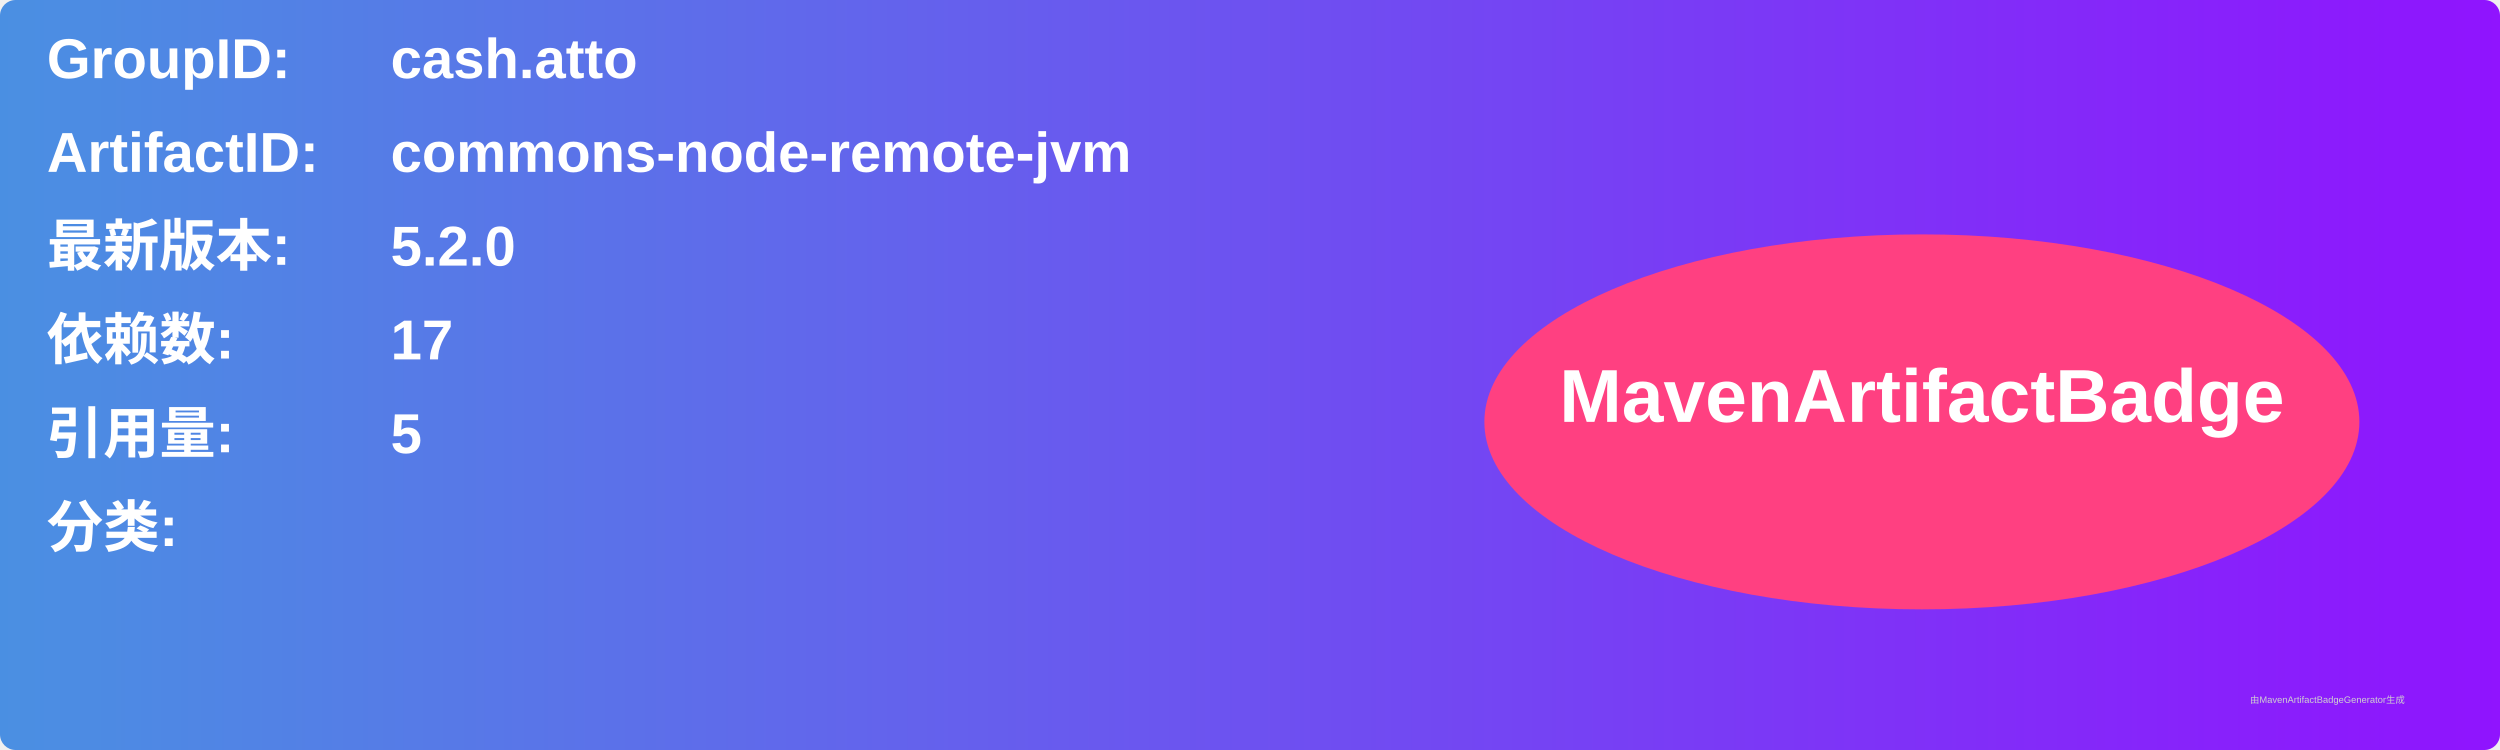
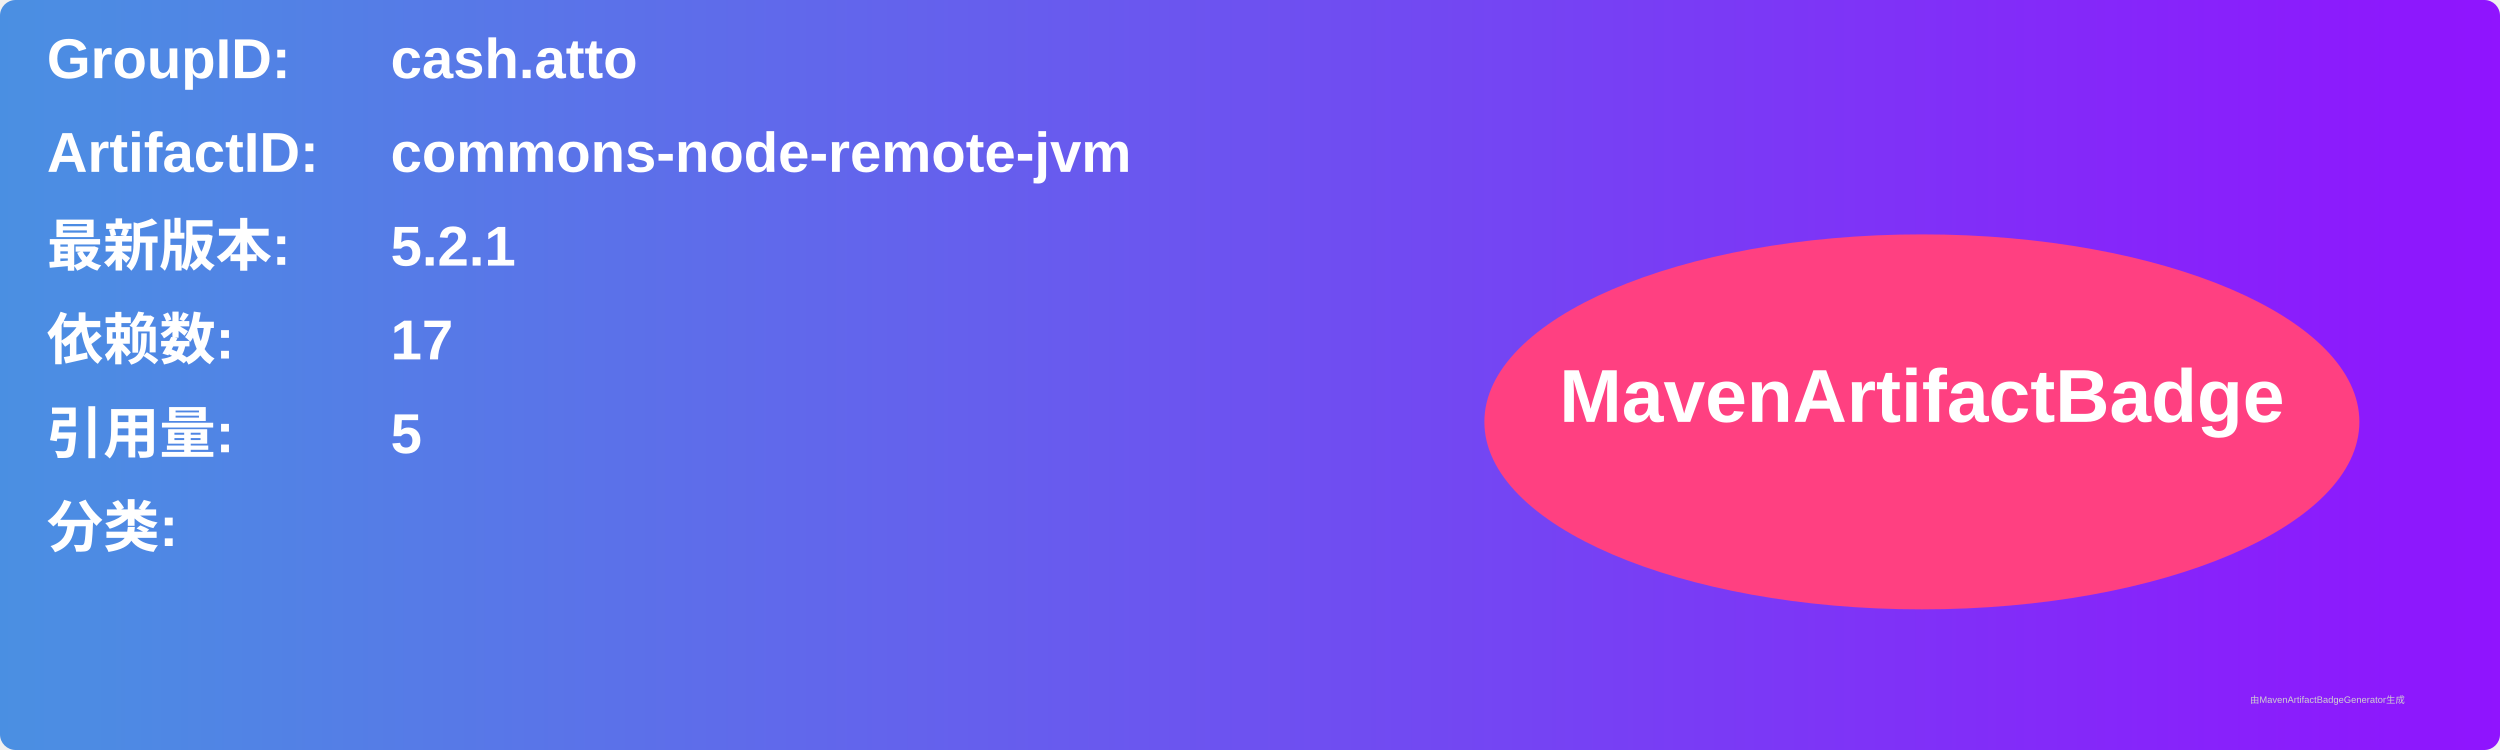
<svg xmlns="http://www.w3.org/2000/svg" width="800" height="240" viewBox="0 0 800 240">
  <linearGradient id="grad" x1="0%" y1="0%" x2="100%" y2="0%">
    <stop offset="0%" stop-color="#4a90e2" />
    <stop offset="100%" stop-color="#9013fe" />
  </linearGradient>
  <rect width="100%" height="100%" rx="5" ry="5" fill="url(#grad)" />
  <g transform="translate(15, 15)">
    <text x="0" y="10" font-family="Arial" font-size="18" fill="white" font-weight="bold" width="260">GroupID:</text>
    <text x="110" y="10" font-family="Arial" font-size="18" fill="white" font-weight="bold" width="460">cash.atto</text>
    <text x="0" y="40" font-family="Arial" font-size="18" fill="white" font-weight="bold" width="260">ArtifactID:</text>
    <text x="110" y="40" font-family="Arial" font-size="18" fill="white" font-weight="bold" width="460">commons-node-remote-jvm</text>
    <text x="0" y="70" font-family="Arial" font-size="18" fill="white" font-weight="bold">最新版本:</text>
    <text x="110" y="70" font-family="Arial" font-size="18" fill="white" font-weight="bold">
-       <tspan font-weight="bold">5.2.0</tspan>
+       <tspan font-weight="bold">5.2.1</tspan>
    </text>
    <text x="0" y="100" font-family="Arial" font-size="18" fill="white" font-weight="bold">依赖数: </text>
    <text x="110" y="100" font-family="Arial" font-size="18" fill="white">
      <tspan font-weight="bold">17</tspan>
    </text>
    <text x="0" y="130" font-family="Arial" font-size="18" fill="white" font-weight="bold">引用量: </text>
    <text x="110" y="130" font-family="Arial" font-size="18" fill="white">
      <tspan font-weight="bold">5</tspan>
    </text>
    <text x="0" y="160" font-family="Arial" font-size="18" fill="white" font-weight="bold">分类:</text>
    <text x="10" y="190" font-family="Arial" font-size="10" fill="white">
      <tspan font-weight="bold" />
    </text>
    <ellipse cx="600" cy="120" rx="140" ry="60" fill="#ff4081" />
    <text x="600" y="120" text-anchor="middle" font-family="Arial" font-size="24" fill="white" font-weight="bold">MavenArtifactBadge</text>
  </g>
  <text x="720" y="225" font-family="Arial" font-size="3" fill="#d0d0d0">由MavenArtifactBadgeGenerator生成</text>
</svg>
